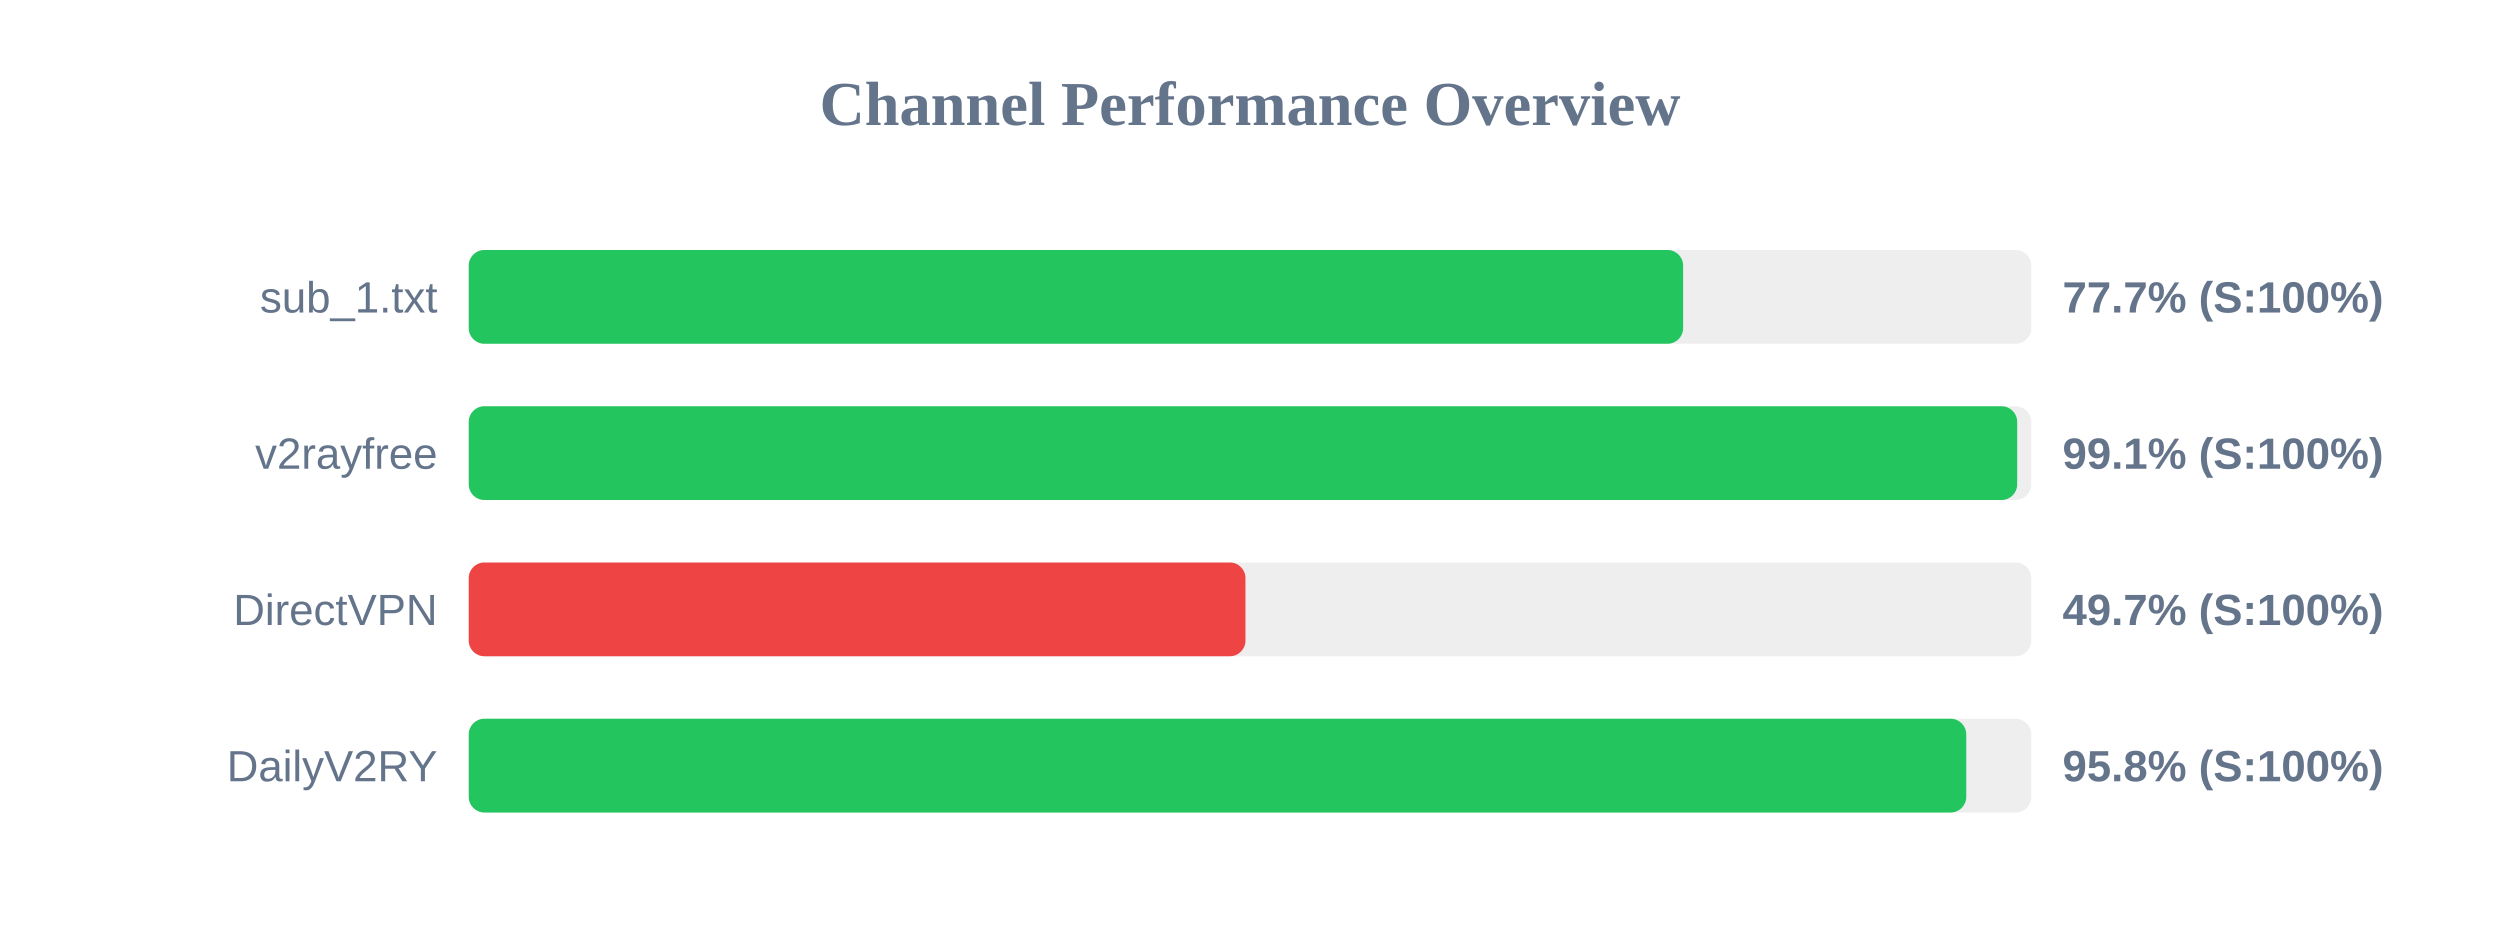
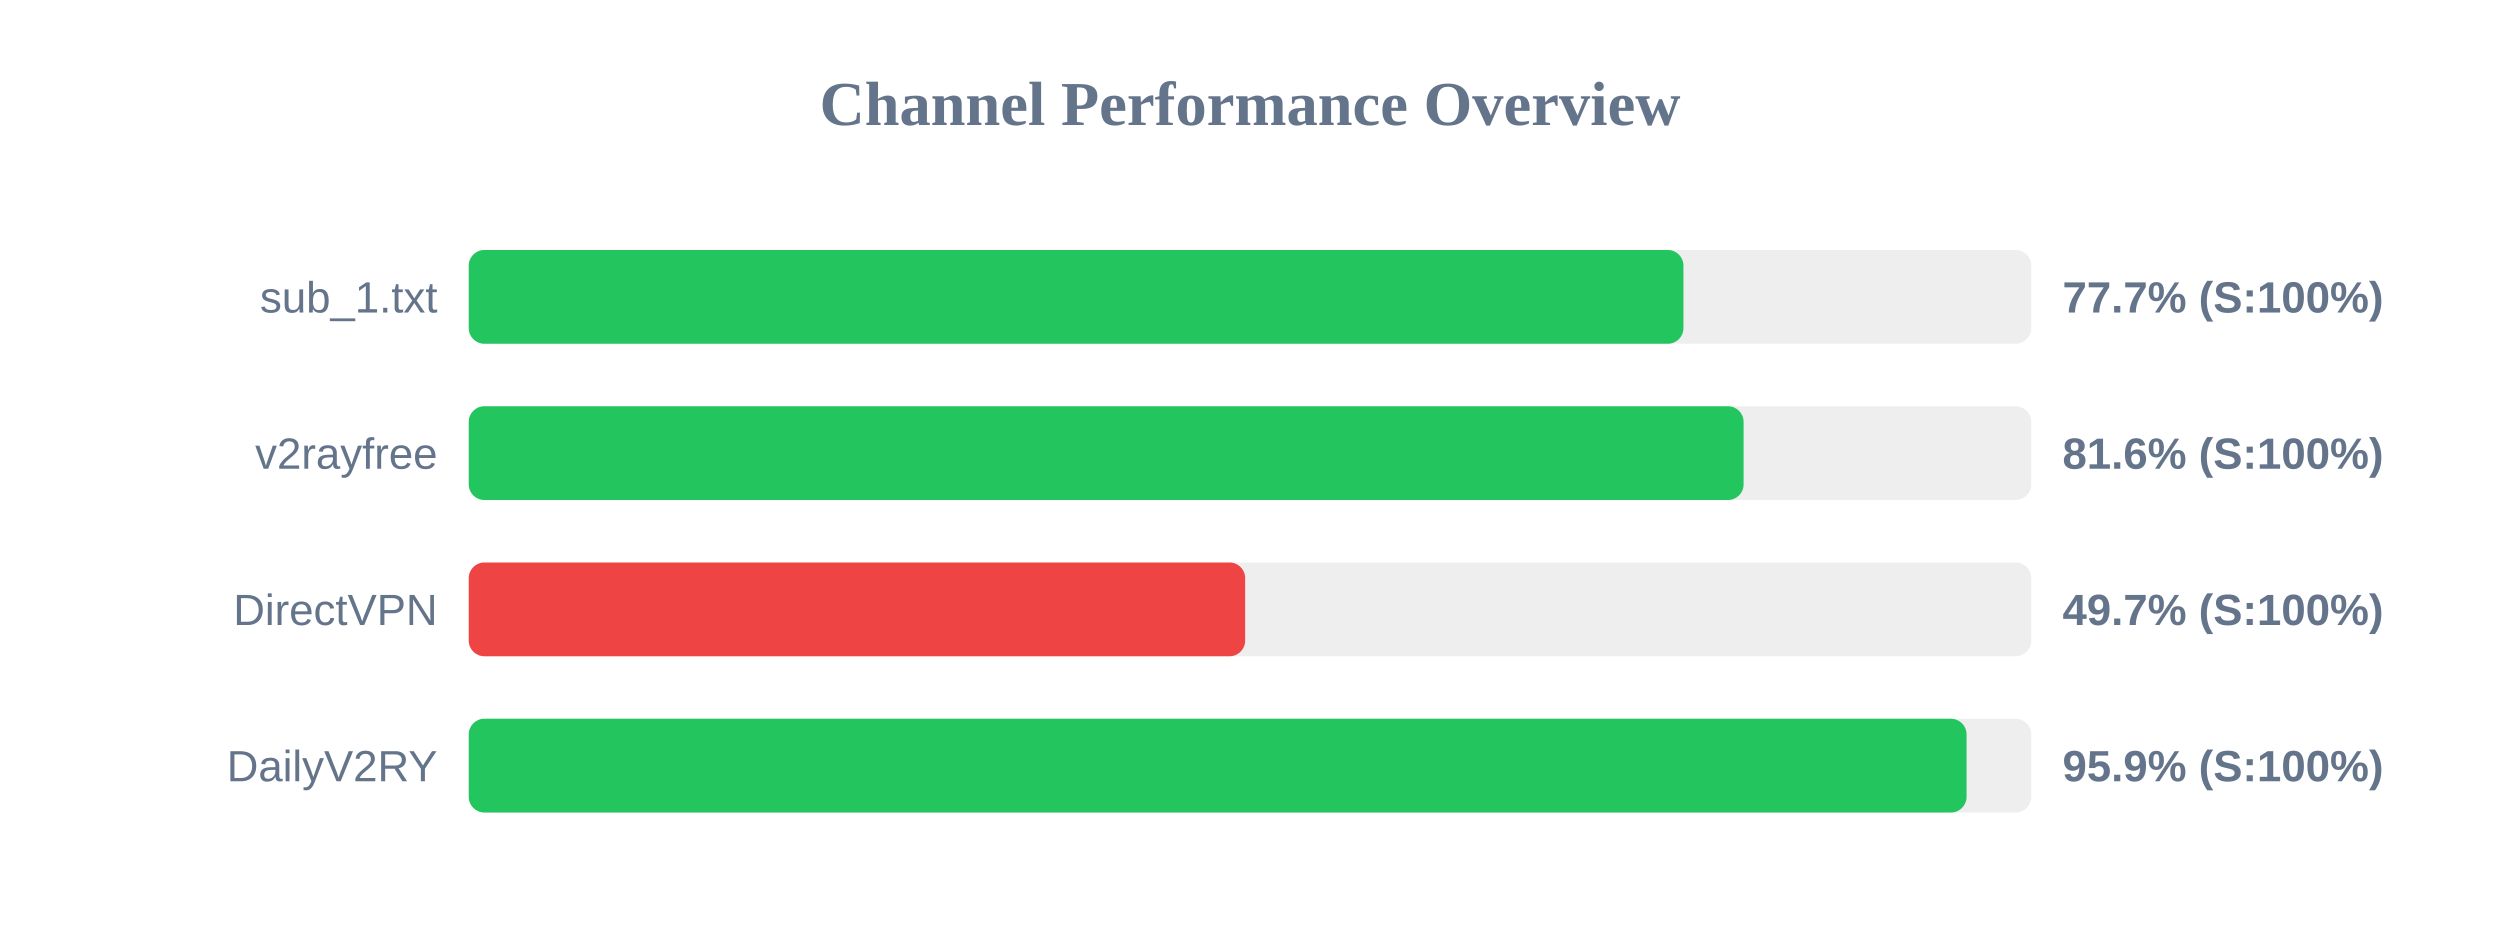
<svg xmlns="http://www.w3.org/2000/svg" width="800" height="300" version="1.1">
  <style>
        .row { font: 14px Arial; fill: #64748b; }
        .score { font: bold 14px Arial; fill: #64748b; }
    </style>
  <text x="400" y="40" text-anchor="middle" font-size="20px" font-weight="bold" fill="#64748b">Channel Performance Overview</text>
  <rect x="150" y="80" width="500" height="30" fill="#eee" rx="5" />
-   <rect x="150" y="80" width="388.6" height="30" fill="#22c55e" rx="5" />
+   <rect x="150" y="80" width="388.7" height="30" fill="#22c55e" rx="5" />
  <text x="140" y="100" text-anchor="end" class="row">sub_1.txt</text>
  <text x="660" y="100" text-anchor="start" class="score">77.7% (S:100%)</text>
  <rect x="150" y="130" width="500" height="30" fill="#eee" rx="5" />
-   <rect x="150" y="130" width="495.5" height="30" fill="#22c55e" rx="5" />
+   <rect x="150" y="130" width="407.95" height="30" fill="#22c55e" rx="5" />
  <text x="140" y="150" text-anchor="end" class="row">v2rayfree</text>
-   <text x="660" y="150" text-anchor="start" class="score">99.1% (S:100%)</text>
+   <text x="660" y="150" text-anchor="start" class="score">81.6% (S:100%)</text>
  <rect x="150" y="180" width="500" height="30" fill="#eee" rx="5" />
-   <rect x="150" y="180" width="248.55" height="30" fill="#ef4444" rx="5" />
+   <rect x="150" y="180" width="248.45" height="30" fill="#ef4444" rx="5" />
  <text x="140" y="200" text-anchor="end" class="row">DirectVPN</text>
  <text x="660" y="200" text-anchor="start" class="score">49.7% (S:100%)</text>
  <rect x="150" y="230" width="500" height="30" fill="#eee" rx="5" />
-   <rect x="150" y="230" width="479.2" height="30" fill="#22c55e" rx="5" />
+   <rect x="150" y="230" width="479.3" height="30" fill="#22c55e" rx="5" />
  <text x="140" y="250" text-anchor="end" class="row">DailyV2RY</text>
-   <text x="660" y="250" text-anchor="start" class="score">95.8% (S:100%)</text>
+   <text x="660" y="250" text-anchor="start" class="score">95.9% (S:100%)</text>
</svg>
